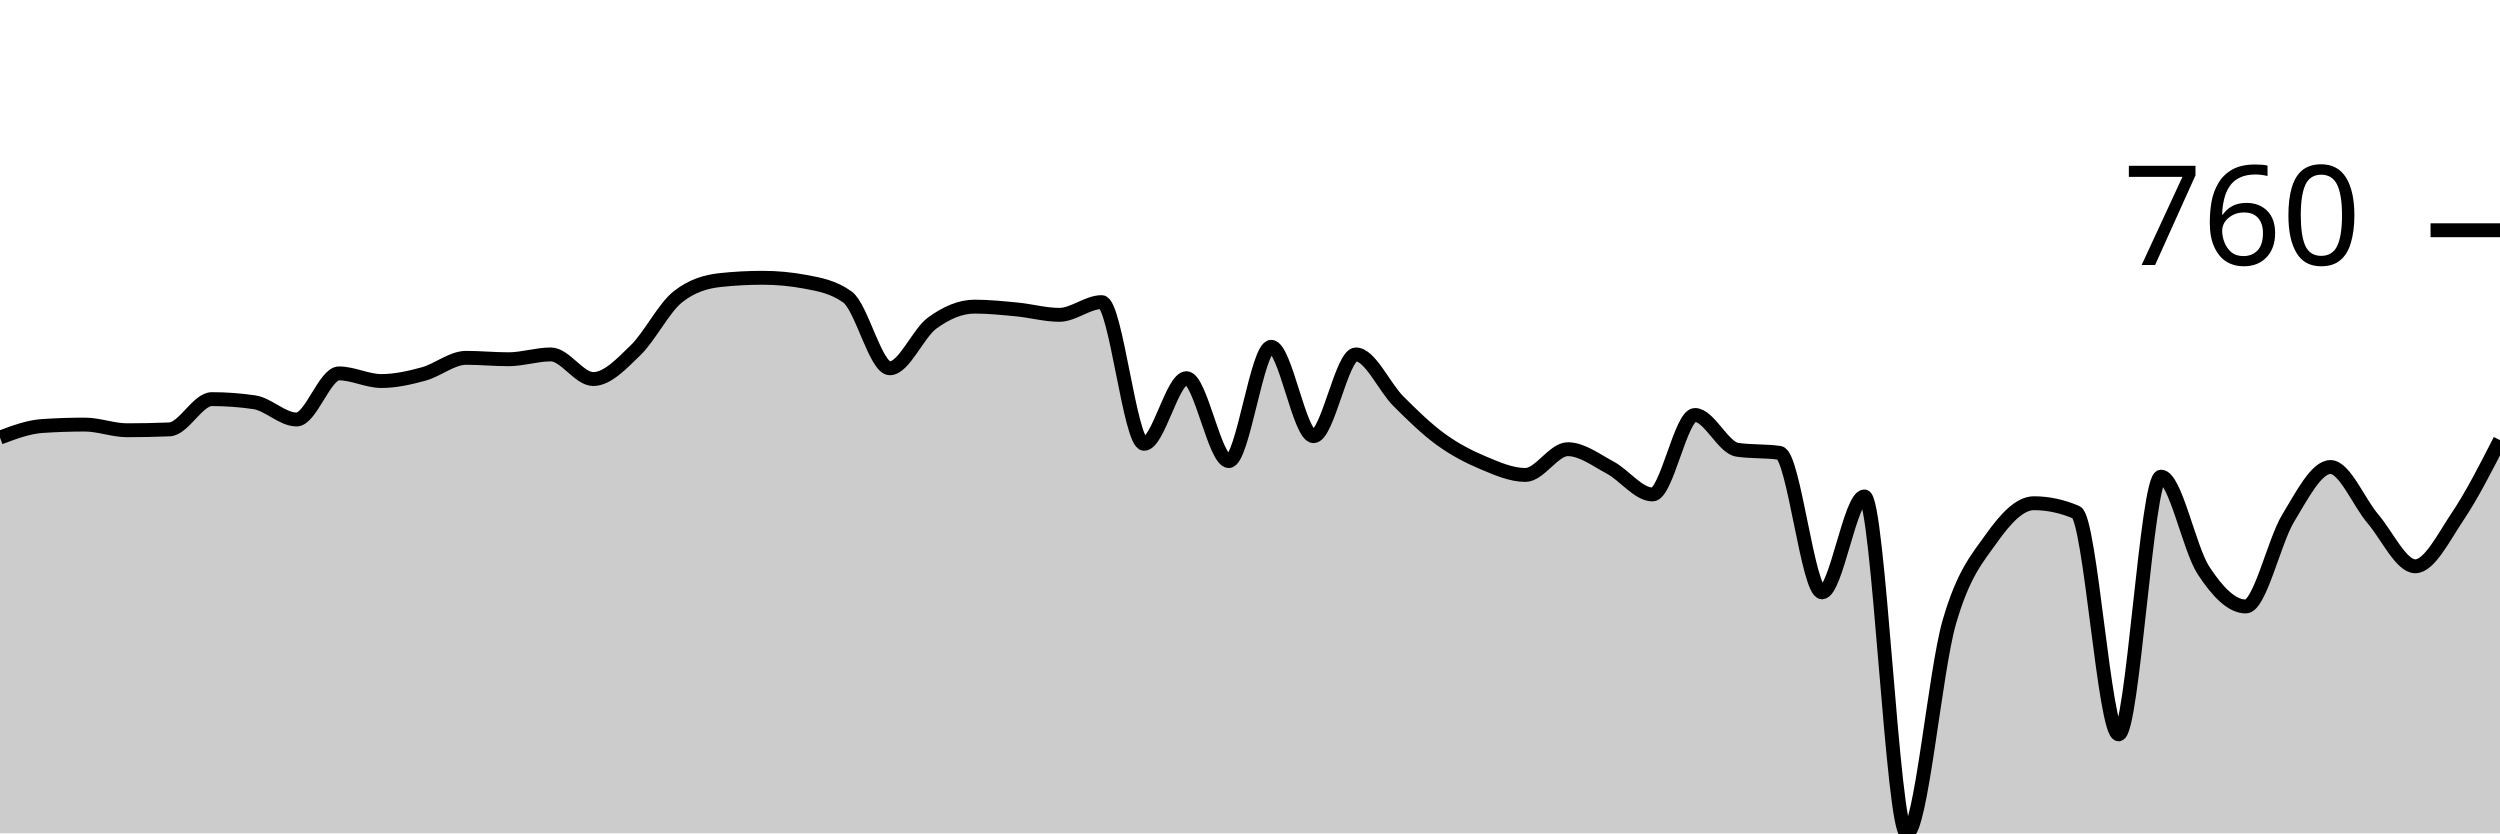
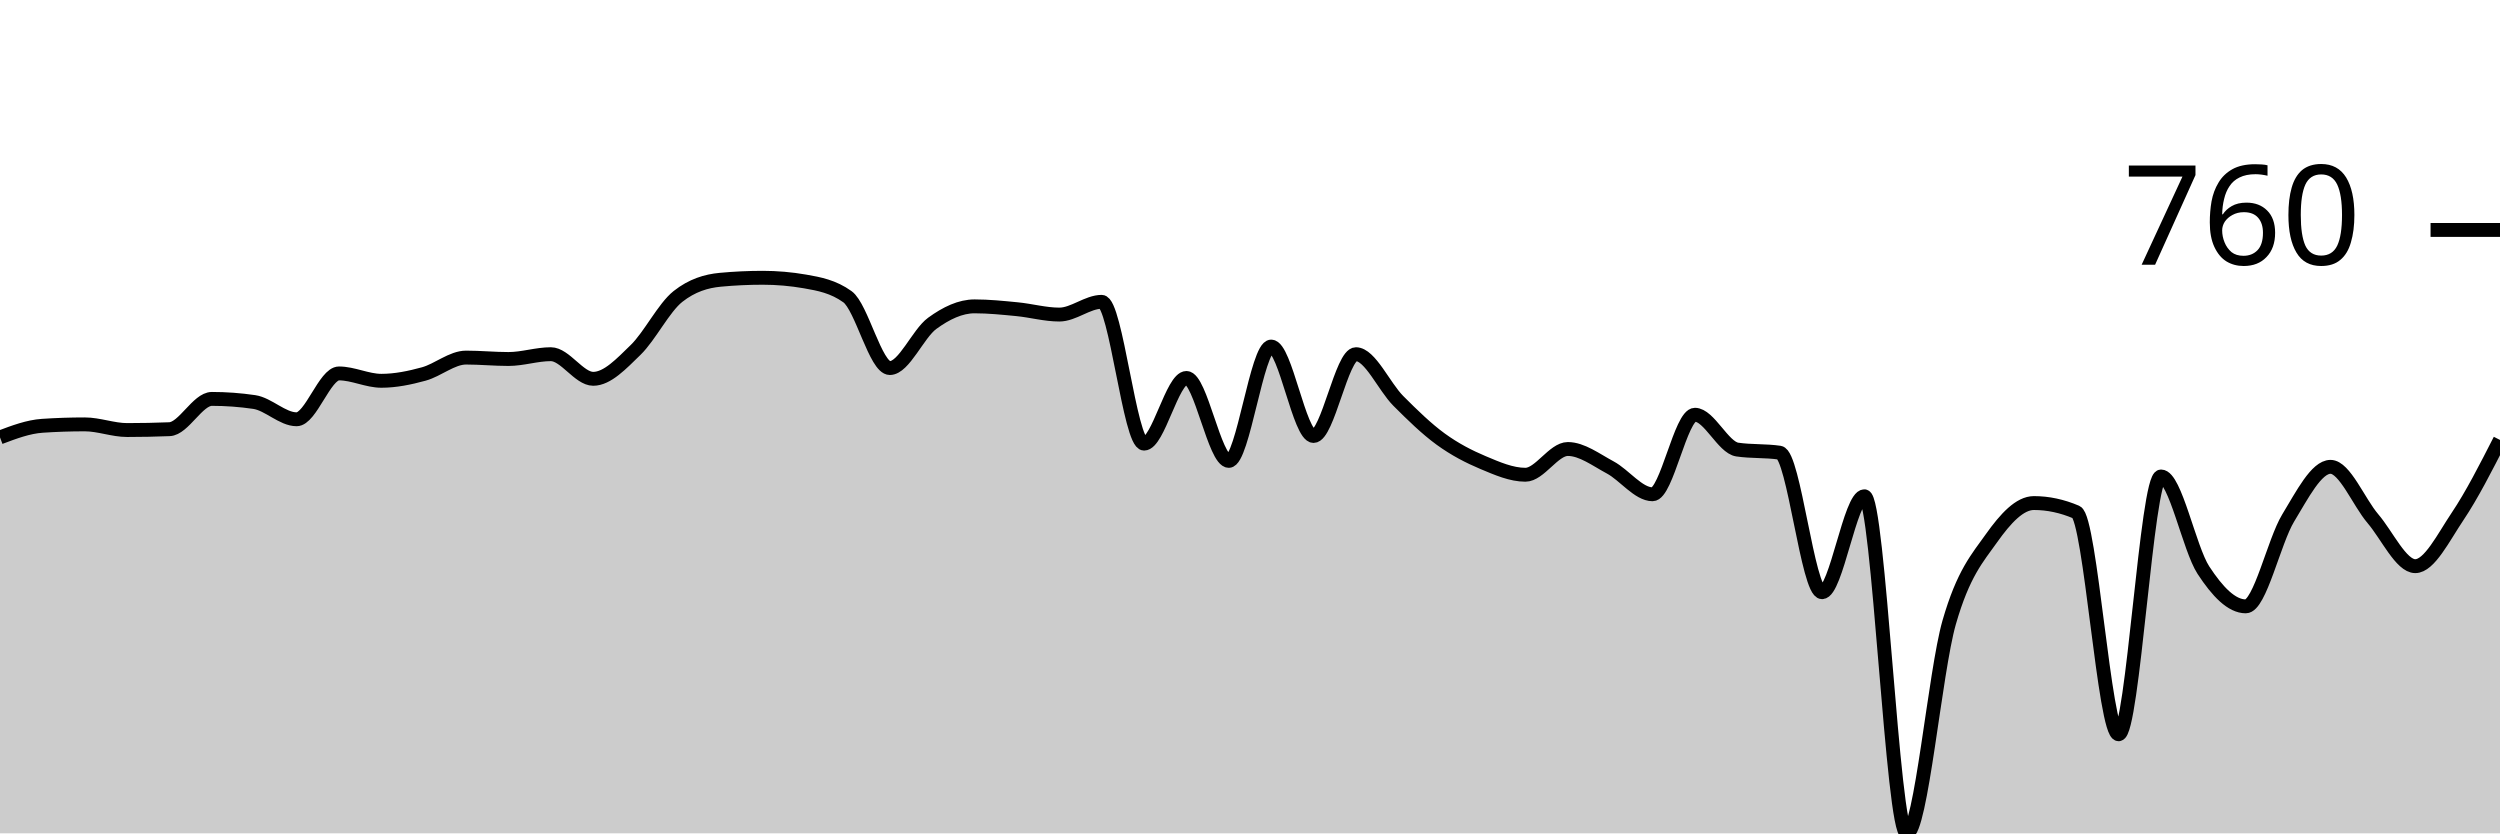
<svg xmlns="http://www.w3.org/2000/svg" viewBox="0 0 180 60">
  <g transform="translate(0,20)">
-     <path class="area" fill="rgba(0, 0, 0, 0.2)" d="M0,11.507C1.017,11.124,2.034,10.74,3.051,10.672C4.068,10.604,5.085,10.57,6.102,10.57C7.119,10.57,8.136,10.978,9.153,10.978C10.169,10.978,11.186,10.957,12.203,10.916C13.22,10.876,14.237,8.737,15.254,8.737C16.271,8.737,17.288,8.812,18.305,8.961C19.322,9.111,20.339,10.204,21.356,10.204C22.373,10.204,23.39,6.884,24.407,6.884C25.424,6.884,26.441,7.434,27.458,7.434C28.475,7.434,29.492,7.203,30.508,6.925C31.525,6.646,32.542,5.764,33.559,5.764C34.576,5.764,35.593,5.866,36.61,5.866C37.627,5.866,38.644,5.519,39.661,5.519C40.678,5.519,41.695,7.291,42.712,7.291C43.729,7.291,44.746,6.202,45.763,5.214C46.78,4.226,47.797,2.166,48.814,1.365C49.831,0.563,50.847,0.272,51.864,0.163C52.881,0.054,53.898,0,54.915,0C55.932,0,56.949,0.095,57.966,0.285C58.983,0.475,60,0.652,61.017,1.385C62.034,2.118,63.051,6.517,64.068,6.517C65.085,6.517,66.102,3.999,67.119,3.259C68.136,2.519,69.153,2.077,70.169,2.077C71.186,2.077,72.203,2.183,73.22,2.281C74.237,2.379,75.254,2.668,76.271,2.668C77.288,2.668,78.305,1.752,79.322,1.752C80.339,1.752,81.356,11.955,82.373,11.955C83.39,11.955,84.407,7.23,85.424,7.23C86.441,7.23,87.458,13.198,88.475,13.198C89.492,13.198,90.508,4.969,91.525,4.969C92.542,4.969,93.559,11.405,94.576,11.405C95.593,11.405,96.61,5.519,97.627,5.519C98.644,5.519,99.661,7.862,100.678,8.88C101.695,9.898,102.712,10.889,103.729,11.629C104.746,12.369,105.763,12.892,106.78,13.32C107.797,13.747,108.814,14.196,109.831,14.196C110.847,14.196,111.864,12.342,112.881,12.342C113.898,12.342,114.915,13.123,115.932,13.666C116.949,14.209,117.966,15.601,118.983,15.601C120,15.601,121.017,9.878,122.034,9.878C123.051,9.878,124.068,12.234,125.085,12.383C126.102,12.532,127.119,12.458,128.136,12.607C129.153,12.756,130.169,22.648,131.186,22.648C132.203,22.648,133.22,15.743,134.237,15.743C135.254,15.743,136.271,40,137.288,40C138.305,40,139.322,28.367,140.339,24.827C141.356,21.286,142.373,20.19,143.39,18.758C144.407,17.325,145.424,16.232,146.441,16.232C147.458,16.232,148.475,16.449,149.492,16.884C150.508,17.318,151.525,32.872,152.542,32.872C153.559,32.872,154.576,14.318,155.593,14.318C156.61,14.318,157.627,19.501,158.644,21.059C159.661,22.617,160.678,23.666,161.695,23.666C162.712,23.666,163.729,18.985,164.746,17.312C165.763,15.638,166.78,13.625,167.797,13.625C168.814,13.625,169.831,16.161,170.847,17.352C171.864,18.544,172.881,20.774,173.898,20.774C174.915,20.774,175.932,18.703,176.949,17.189C177.966,15.675,178.983,13.683,180,11.69L180,40C178.983,40,177.966,40,176.949,40C175.932,40,174.915,40,173.898,40C172.881,40,171.864,40,170.847,40C169.831,40,168.814,40,167.797,40C166.78,40,165.763,40,164.746,40C163.729,40,162.712,40,161.695,40C160.678,40,159.661,40,158.644,40C157.627,40,156.61,40,155.593,40C154.576,40,153.559,40,152.542,40C151.525,40,150.508,40,149.492,40C148.475,40,147.458,40,146.441,40C145.424,40,144.407,40,143.39,40C142.373,40,141.356,40,140.339,40C139.322,40,138.305,40,137.288,40C136.271,40,135.254,40,134.237,40C133.22,40,132.203,40,131.186,40C130.169,40,129.153,40,128.136,40C127.119,40,126.102,40,125.085,40C124.068,40,123.051,40,122.034,40C121.017,40,120,40,118.983,40C117.966,40,116.949,40,115.932,40C114.915,40,113.898,40,112.881,40C111.864,40,110.847,40,109.831,40C108.814,40,107.797,40,106.78,40C105.763,40,104.746,40,103.729,40C102.712,40,101.695,40,100.678,40C99.661,40,98.644,40,97.627,40C96.61,40,95.593,40,94.576,40C93.559,40,92.542,40,91.525,40C90.508,40,89.492,40,88.475,40C87.458,40,86.441,40,85.424,40C84.407,40,83.39,40,82.373,40C81.356,40,80.339,40,79.322,40C78.305,40,77.288,40,76.271,40C75.254,40,74.237,40,73.22,40C72.203,40,71.186,40,70.169,40C69.153,40,68.136,40,67.119,40C66.102,40,65.085,40,64.068,40C63.051,40,62.034,40,61.017,40C60,40,58.983,40,57.966,40C56.949,40,55.932,40,54.915,40C53.898,40,52.881,40,51.864,40C50.847,40,49.831,40,48.814,40C47.797,40,46.78,40,45.763,40C44.746,40,43.729,40,42.712,40C41.695,40,40.678,40,39.661,40C38.644,40,37.627,40,36.61,40C35.593,40,34.576,40,33.559,40C32.542,40,31.525,40,30.508,40C29.492,40,28.475,40,27.458,40C26.441,40,25.424,40,24.407,40C23.39,40,22.373,40,21.356,40C20.339,40,19.322,40,18.305,40C17.288,40,16.271,40,15.254,40C14.237,40,13.22,40,12.203,40C11.186,40,10.169,40,9.153,40C8.136,40,7.119,40,6.102,40C5.085,40,4.068,40,3.051,40C2.034,40,1.017,40,0,40Z" />
-     <path class="line" stroke="black" fill="none" d="M0,11.507C1.017,11.124,2.034,10.74,3.051,10.672C4.068,10.604,5.085,10.57,6.102,10.57C7.119,10.57,8.136,10.978,9.153,10.978C10.169,10.978,11.186,10.957,12.203,10.916C13.22,10.876,14.237,8.737,15.254,8.737C16.271,8.737,17.288,8.812,18.305,8.961C19.322,9.111,20.339,10.204,21.356,10.204C22.373,10.204,23.39,6.884,24.407,6.884C25.424,6.884,26.441,7.434,27.458,7.434C28.475,7.434,29.492,7.203,30.508,6.925C31.525,6.646,32.542,5.764,33.559,5.764C34.576,5.764,35.593,5.866,36.61,5.866C37.627,5.866,38.644,5.519,39.661,5.519C40.678,5.519,41.695,7.291,42.712,7.291C43.729,7.291,44.746,6.202,45.763,5.214C46.78,4.226,47.797,2.166,48.814,1.365C49.831,0.563,50.847,0.272,51.864,0.163C52.881,0.054,53.898,0,54.915,0C55.932,0,56.949,0.095,57.966,0.285C58.983,0.475,60,0.652,61.017,1.385C62.034,2.118,63.051,6.517,64.068,6.517C65.085,6.517,66.102,3.999,67.119,3.259C68.136,2.519,69.153,2.077,70.169,2.077C71.186,2.077,72.203,2.183,73.22,2.281C74.237,2.379,75.254,2.668,76.271,2.668C77.288,2.668,78.305,1.752,79.322,1.752C80.339,1.752,81.356,11.955,82.373,11.955C83.39,11.955,84.407,7.23,85.424,7.23C86.441,7.23,87.458,13.198,88.475,13.198C89.492,13.198,90.508,4.969,91.525,4.969C92.542,4.969,93.559,11.405,94.576,11.405C95.593,11.405,96.61,5.519,97.627,5.519C98.644,5.519,99.661,7.862,100.678,8.88C101.695,9.898,102.712,10.889,103.729,11.629C104.746,12.369,105.763,12.892,106.78,13.32C107.797,13.747,108.814,14.196,109.831,14.196C110.847,14.196,111.864,12.342,112.881,12.342C113.898,12.342,114.915,13.123,115.932,13.666C116.949,14.209,117.966,15.601,118.983,15.601C120,15.601,121.017,9.878,122.034,9.878C123.051,9.878,124.068,12.234,125.085,12.383C126.102,12.532,127.119,12.458,128.136,12.607C129.153,12.756,130.169,22.648,131.186,22.648C132.203,22.648,133.22,15.743,134.237,15.743C135.254,15.743,136.271,40,137.288,40C138.305,40,139.322,28.367,140.339,24.827C141.356,21.286,142.373,20.19,143.39,18.758C144.407,17.325,145.424,16.232,146.441,16.232C147.458,16.232,148.475,16.449,149.492,16.884C150.508,17.318,151.525,32.872,152.542,32.872C153.559,32.872,154.576,14.318,155.593,14.318C156.61,14.318,157.627,19.501,158.644,21.059C159.661,22.617,160.678,23.666,161.695,23.666C162.712,23.666,163.729,18.985,164.746,17.312C165.763,15.638,166.78,13.625,167.797,13.625C168.814,13.625,169.831,16.161,170.847,17.352C171.864,18.544,172.881,20.774,173.898,20.774C174.915,20.774,175.932,18.703,176.949,17.189C177.966,15.675,178.983,13.683,180,11.69" />
-     <path class="axis-ceiling" stroke-width="1" stroke="black" fill="none" d="M175,-3.422L180,-3.422" />
-     <text class="axis-ceiling-label" font-family="sans-serif" text-anchor="end" font-size="10px" x="170" y="-0.922">760</text>
+     <path class="area" fill="rgba(0, 0, 0, 0.2)" d="M0,11.493C1.017,11.109,2.034,10.725,3.051,10.657C4.068,10.589,5.085,10.555,6.102,10.555C7.119,10.555,8.136,10.963,9.153,10.963C10.169,10.963,11.186,10.942,12.203,10.902C13.22,10.861,14.237,8.721,15.254,8.721C16.271,8.721,17.288,8.796,18.305,8.945C19.322,9.095,20.339,10.188,21.356,10.188C22.373,10.188,23.39,6.887,24.407,6.887C25.424,6.887,26.441,7.417,27.458,7.417C28.475,7.417,29.492,7.207,30.508,6.928C31.525,6.65,32.542,5.746,33.559,5.746C34.576,5.746,35.593,5.848,36.61,5.848C37.627,5.848,38.644,5.502,39.661,5.502C40.678,5.502,41.695,7.275,42.712,7.275C43.729,7.275,44.746,6.184,45.763,5.196C46.78,4.208,47.797,2.146,48.814,1.345C49.831,0.543,50.847,0.238,51.864,0.143C52.881,0.048,53.898,0,54.915,0C55.932,0,56.949,0.088,57.966,0.265C58.983,0.442,60,0.632,61.017,1.365C62.034,2.099,63.051,6.5,64.068,6.5C65.085,6.5,66.102,4.021,67.119,3.281C68.136,2.54,69.153,2.058,70.169,2.058C71.186,2.058,72.203,2.163,73.22,2.262C74.237,2.36,75.254,2.649,76.271,2.649C77.288,2.649,78.305,1.732,79.322,1.732C80.339,1.732,81.356,11.941,82.373,11.941C83.39,11.941,84.407,7.213,85.424,7.213C86.441,7.213,87.458,13.184,88.475,13.184C89.492,13.184,90.508,4.952,91.525,4.952C92.542,4.952,93.559,11.391,94.576,11.391C95.593,11.391,96.61,5.502,97.627,5.502C98.644,5.502,99.661,7.845,100.678,8.864C101.695,9.883,102.712,10.875,103.729,11.615C104.746,12.355,105.763,12.878,106.78,13.306C107.797,13.734,108.814,14.182,109.831,14.182C110.847,14.182,111.864,12.328,112.881,12.328C113.898,12.328,114.915,13.109,115.932,13.653C116.949,14.196,117.966,15.588,118.983,15.588C120,15.588,121.017,9.862,122.034,9.862C123.051,9.862,124.068,12.219,125.085,12.369C126.102,12.518,127.119,12.444,128.136,12.593C129.153,12.742,130.169,22.639,131.186,22.639C132.203,22.639,133.22,15.731,134.237,15.731C135.254,15.731,136.271,40,137.288,40C138.305,40,139.322,28.361,140.339,24.819C141.356,21.277,142.373,20.18,143.39,18.747C144.407,17.314,145.424,16.22,146.441,16.22C147.458,16.22,148.475,16.437,149.492,16.872C150.508,17.307,151.525,32.868,152.542,32.868C153.559,32.868,154.576,14.305,155.593,14.305C156.61,14.305,157.627,19.491,158.644,21.049C159.661,22.608,160.678,23.658,161.695,23.658C162.712,23.658,163.729,18.974,164.746,17.3C165.763,15.626,166.78,13.612,167.797,13.612C168.814,13.612,169.831,16.149,170.847,17.341C171.864,18.533,172.881,20.764,173.898,20.764C174.915,20.764,175.932,18.692,176.949,17.178C177.966,15.663,178.983,13.67,180,11.676L180,40C178.983,40,177.966,40,176.949,40C175.932,40,174.915,40,173.898,40C172.881,40,171.864,40,170.847,40C169.831,40,168.814,40,167.797,40C166.78,40,165.763,40,164.746,40C163.729,40,162.712,40,161.695,40C160.678,40,159.661,40,158.644,40C157.627,40,156.61,40,155.593,40C154.576,40,153.559,40,152.542,40C151.525,40,150.508,40,149.492,40C148.475,40,147.458,40,146.441,40C145.424,40,144.407,40,143.39,40C142.373,40,141.356,40,140.339,40C139.322,40,138.305,40,137.288,40C136.271,40,135.254,40,134.237,40C133.22,40,132.203,40,131.186,40C130.169,40,129.153,40,128.136,40C127.119,40,126.102,40,125.085,40C124.068,40,123.051,40,122.034,40C121.017,40,120,40,118.983,40C117.966,40,116.949,40,115.932,40C114.915,40,113.898,40,112.881,40C111.864,40,110.847,40,109.831,40C108.814,40,107.797,40,106.78,40C105.763,40,104.746,40,103.729,40C102.712,40,101.695,40,100.678,40C99.661,40,98.644,40,97.627,40C96.61,40,95.593,40,94.576,40C93.559,40,92.542,40,91.525,40C90.508,40,89.492,40,88.475,40C87.458,40,86.441,40,85.424,40C84.407,40,83.39,40,82.373,40C81.356,40,80.339,40,79.322,40C78.305,40,77.288,40,76.271,40C75.254,40,74.237,40,73.22,40C72.203,40,71.186,40,70.169,40C69.153,40,68.136,40,67.119,40C66.102,40,65.085,40,64.068,40C63.051,40,62.034,40,61.017,40C60,40,58.983,40,57.966,40C56.949,40,55.932,40,54.915,40C53.898,40,52.881,40,51.864,40C50.847,40,49.831,40,48.814,40C47.797,40,46.78,40,45.763,40C44.746,40,43.729,40,42.712,40C41.695,40,40.678,40,39.661,40C38.644,40,37.627,40,36.61,40C35.593,40,34.576,40,33.559,40C32.542,40,31.525,40,30.508,40C29.492,40,28.475,40,27.458,40C26.441,40,25.424,40,24.407,40C23.39,40,22.373,40,21.356,40C20.339,40,19.322,40,18.305,40C17.288,40,16.271,40,15.254,40C14.237,40,13.22,40,12.203,40C11.186,40,10.169,40,9.153,40C8.136,40,7.119,40,6.102,40C5.085,40,4.068,40,3.051,40C2.034,40,1.017,40,0,40Z" />
+     <path class="line" stroke="black" fill="none" d="M0,11.493C1.017,11.109,2.034,10.725,3.051,10.657C4.068,10.589,5.085,10.555,6.102,10.555C7.119,10.555,8.136,10.963,9.153,10.963C10.169,10.963,11.186,10.942,12.203,10.902C13.22,10.861,14.237,8.721,15.254,8.721C16.271,8.721,17.288,8.796,18.305,8.945C19.322,9.095,20.339,10.188,21.356,10.188C22.373,10.188,23.39,6.887,24.407,6.887C25.424,6.887,26.441,7.417,27.458,7.417C28.475,7.417,29.492,7.207,30.508,6.928C31.525,6.65,32.542,5.746,33.559,5.746C34.576,5.746,35.593,5.848,36.61,5.848C37.627,5.848,38.644,5.502,39.661,5.502C40.678,5.502,41.695,7.275,42.712,7.275C43.729,7.275,44.746,6.184,45.763,5.196C46.78,4.208,47.797,2.146,48.814,1.345C49.831,0.543,50.847,0.238,51.864,0.143C52.881,0.048,53.898,0,54.915,0C55.932,0,56.949,0.088,57.966,0.265C58.983,0.442,60,0.632,61.017,1.365C62.034,2.099,63.051,6.5,64.068,6.5C65.085,6.5,66.102,4.021,67.119,3.281C68.136,2.54,69.153,2.058,70.169,2.058C71.186,2.058,72.203,2.163,73.22,2.262C74.237,2.36,75.254,2.649,76.271,2.649C77.288,2.649,78.305,1.732,79.322,1.732C80.339,1.732,81.356,11.941,82.373,11.941C83.39,11.941,84.407,7.213,85.424,7.213C86.441,7.213,87.458,13.184,88.475,13.184C89.492,13.184,90.508,4.952,91.525,4.952C92.542,4.952,93.559,11.391,94.576,11.391C95.593,11.391,96.61,5.502,97.627,5.502C98.644,5.502,99.661,7.845,100.678,8.864C101.695,9.883,102.712,10.875,103.729,11.615C104.746,12.355,105.763,12.878,106.78,13.306C107.797,13.734,108.814,14.182,109.831,14.182C110.847,14.182,111.864,12.328,112.881,12.328C113.898,12.328,114.915,13.109,115.932,13.653C116.949,14.196,117.966,15.588,118.983,15.588C120,15.588,121.017,9.862,122.034,9.862C123.051,9.862,124.068,12.219,125.085,12.369C126.102,12.518,127.119,12.444,128.136,12.593C129.153,12.742,130.169,22.639,131.186,22.639C132.203,22.639,133.22,15.731,134.237,15.731C135.254,15.731,136.271,40,137.288,40C138.305,40,139.322,28.361,140.339,24.819C141.356,21.277,142.373,20.18,143.39,18.747C144.407,17.314,145.424,16.22,146.441,16.22C147.458,16.22,148.475,16.437,149.492,16.872C150.508,17.307,151.525,32.868,152.542,32.868C153.559,32.868,154.576,14.305,155.593,14.305C156.61,14.305,157.627,19.491,158.644,21.049C159.661,22.608,160.678,23.658,161.695,23.658C162.712,23.658,163.729,18.974,164.746,17.3C165.763,15.626,166.78,13.612,167.797,13.612C168.814,13.612,169.831,16.149,170.847,17.341C171.864,18.533,172.881,20.764,173.898,20.764C174.915,20.764,175.932,18.692,176.949,17.178C177.966,15.663,178.983,13.67,180,11.676" />
+     <path class="axis-ceiling" stroke-width="1" stroke="black" fill="none" d="M175,-3.444L180,-3.444" />
+     <text class="axis-ceiling-label" font-family="sans-serif" text-anchor="end" font-size="10px" x="170" y="-0.944">760</text>
  </g>
</svg>
